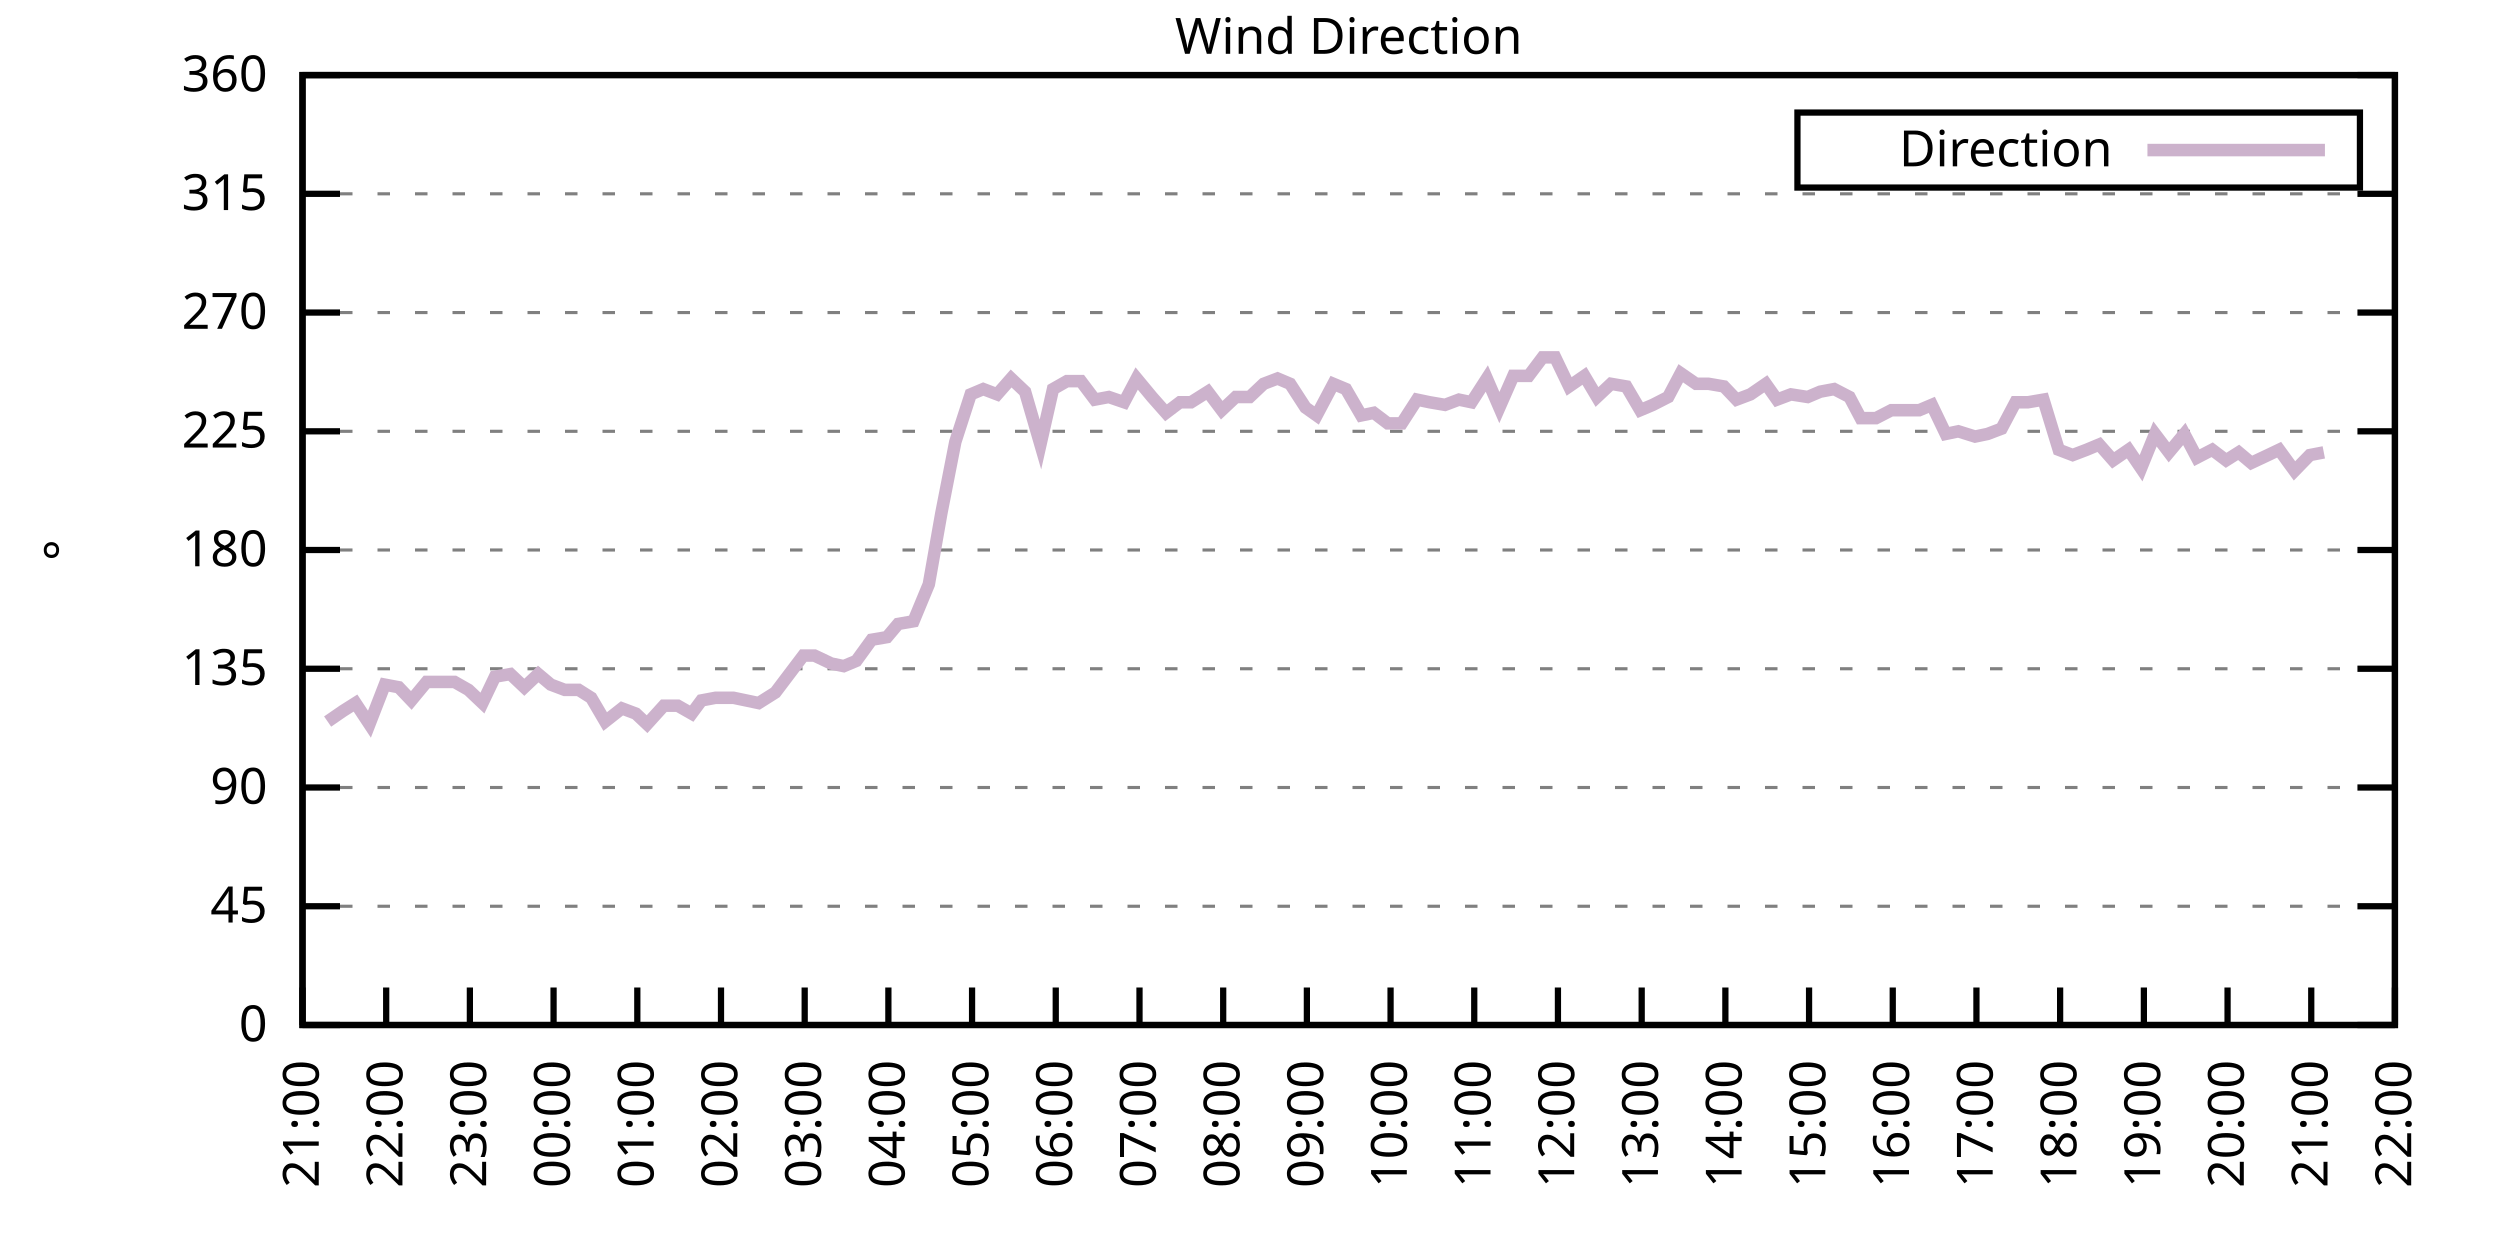
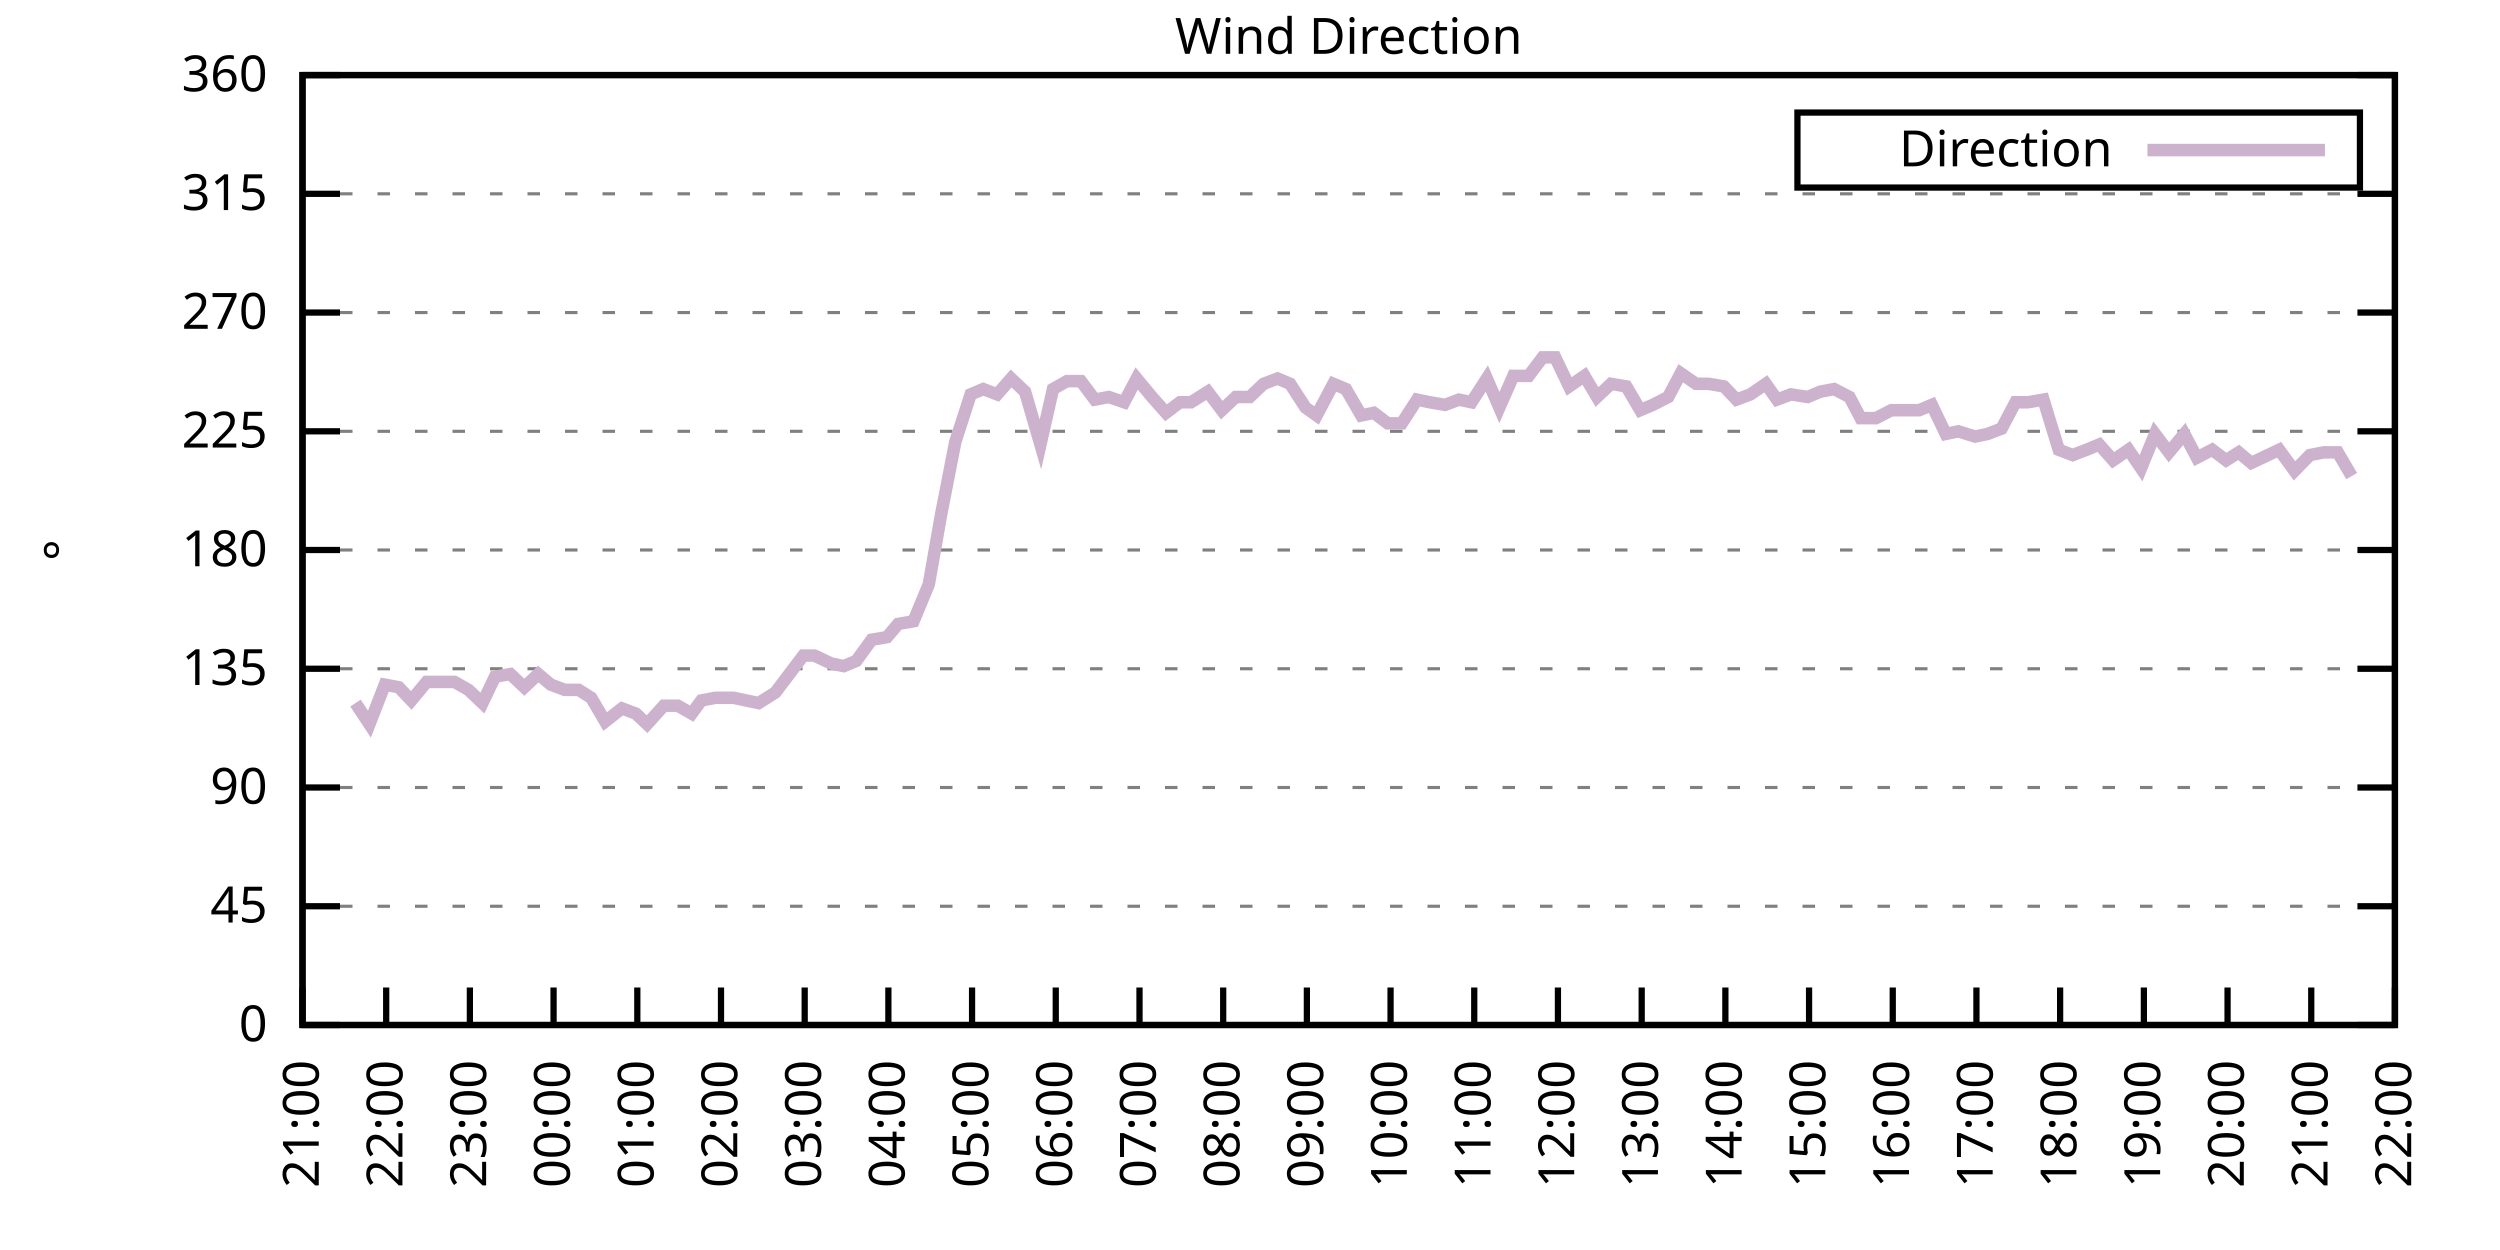
<svg xmlns="http://www.w3.org/2000/svg" xmlns:xlink="http://www.w3.org/1999/xlink" width="400" height="200" viewBox="0 0 400 200">
  <g id="gnuplot_canvas">
    <rect x="0" y="0" width="400" height="200" fill="none" />
    <defs>
      <circle id="gpDot" r="0.5" stroke-width="0.5" stroke="currentColor" />
      <path id="gpPt0" stroke-width="0.333" stroke="currentColor" d="M-1,0 h2 M0,-1 v2" />
      <path id="gpPt1" stroke-width="0.333" stroke="currentColor" d="M-1,-1 L1,1 M1,-1 L-1,1" />
      <path id="gpPt2" stroke-width="0.333" stroke="currentColor" d="M-1,0 L1,0 M0,-1 L0,1 M-1,-1 L1,1 M-1,1 L1,-1" />
      <rect id="gpPt3" stroke-width="0.333" stroke="currentColor" x="-1" y="-1" width="2" height="2" />
      <rect id="gpPt4" stroke-width="0.333" stroke="currentColor" fill="currentColor" x="-1" y="-1" width="2" height="2" />
      <circle id="gpPt5" stroke-width="0.333" stroke="currentColor" cx="0" cy="0" r="1" />
      <use xlink:href="#gpPt5" id="gpPt6" fill="currentColor" stroke="none" />
      <path id="gpPt7" stroke-width="0.333" stroke="currentColor" d="M0,-1.33 L-1.33,0.67 L1.33,0.67 z" />
      <use xlink:href="#gpPt7" id="gpPt8" fill="currentColor" stroke="none" />
      <use xlink:href="#gpPt7" id="gpPt9" stroke="currentColor" transform="rotate(180)" />
      <use xlink:href="#gpPt9" id="gpPt10" fill="currentColor" stroke="none" />
      <use xlink:href="#gpPt3" id="gpPt11" stroke="currentColor" transform="rotate(45)" />
      <use xlink:href="#gpPt11" id="gpPt12" fill="currentColor" stroke="none" />
      <path id="gpPt13" stroke-width="0.333" stroke="currentColor" d="M0,1.330 L1.265,0.411 L0.782,-1.067 L-0.782,-1.076 L-1.265,0.411 z" />
      <use xlink:href="#gpPt13" id="gpPt14" fill="currentColor" stroke="none" />
      <filter id="textbox" filterUnits="objectBoundingBox" x="0" y="0" height="1" width="1">
        <feFlood flood-color="white" flood-opacity="1" result="bgnd" />
        <feComposite in="SourceGraphic" in2="bgnd" operator="atop" />
      </filter>
      <filter id="greybox" filterUnits="objectBoundingBox" x="0" y="0" height="1" width="1">
        <feFlood flood-color="lightgrey" flood-opacity="1" result="grey" />
        <feComposite in="SourceGraphic" in2="grey" operator="atop" />
      </filter>
    </defs>
    <g fill="none" color="white" stroke="currentColor" stroke-width="1.00" stroke-linecap="butt" stroke-linejoin="miter">
</g>
    <g fill="none" color="black" stroke="currentColor" stroke-width="1.00" stroke-linecap="butt" stroke-linejoin="miter">
      <g stroke="none" shape-rendering="crispEdges">
        <polygon fill="rgb(255, 255, 255)" points="48.40,164.00 383.18,164.00 383.18,12.02 48.40,12.02 " />
      </g>
    </g>
    <g fill="none" color="black" stroke="currentColor" stroke-width="1.00" stroke-linecap="butt" stroke-linejoin="miter">
</g>
    <g fill="none" color="black" stroke="black" stroke-width="0.50" stroke-linecap="butt" stroke-linejoin="miter">
</g>
    <g fill="none" color="gray" stroke="currentColor" stroke-width="0.50" stroke-linecap="butt" stroke-linejoin="miter">
      <path stroke="gray" stroke-dasharray="2,4" class="gridline" d="M48.40,164.00 L383.19,164.00  " />
    </g>
    <g fill="none" color="gray" stroke="gray" stroke-width="1.00" stroke-linecap="butt" stroke-linejoin="miter">
</g>
    <g fill="none" color="black" stroke="currentColor" stroke-width="1.00" stroke-linecap="butt" stroke-linejoin="miter">
      <path stroke="black" d="M48.40,164.00 L54.40,164.00 M383.19,164.00 L377.19,164.00  " />
      <g transform="translate(42.80,166.60)" stroke="none" fill="black" font-family="Sans" font-size="8.00" text-anchor="end">
        <text>
          <tspan font-family="Sans"> 0</tspan>
        </text>
      </g>
    </g>
    <g fill="none" color="black" stroke="currentColor" stroke-width="1.00" stroke-linecap="butt" stroke-linejoin="miter">
</g>
    <g fill="none" color="black" stroke="black" stroke-width="0.50" stroke-linecap="butt" stroke-linejoin="miter">
</g>
    <g fill="none" color="gray" stroke="currentColor" stroke-width="0.50" stroke-linecap="butt" stroke-linejoin="miter">
      <path stroke="gray" stroke-dasharray="2,4" class="gridline" d="M48.40,145.00 L383.19,145.00  " />
    </g>
    <g fill="none" color="gray" stroke="gray" stroke-width="1.00" stroke-linecap="butt" stroke-linejoin="miter">
</g>
    <g fill="none" color="black" stroke="currentColor" stroke-width="1.00" stroke-linecap="butt" stroke-linejoin="miter">
      <path stroke="black" d="M48.40,145.00 L54.40,145.00 M383.19,145.00 L377.19,145.00  " />
      <g transform="translate(42.80,147.60)" stroke="none" fill="black" font-family="Sans" font-size="8.00" text-anchor="end">
        <text>
          <tspan font-family="Sans"> 45</tspan>
        </text>
      </g>
    </g>
    <g fill="none" color="black" stroke="currentColor" stroke-width="1.00" stroke-linecap="butt" stroke-linejoin="miter">
</g>
    <g fill="none" color="black" stroke="black" stroke-width="0.50" stroke-linecap="butt" stroke-linejoin="miter">
</g>
    <g fill="none" color="gray" stroke="currentColor" stroke-width="0.50" stroke-linecap="butt" stroke-linejoin="miter">
      <path stroke="gray" stroke-dasharray="2,4" class="gridline" d="M48.40,126.00 L383.19,126.00  " />
    </g>
    <g fill="none" color="gray" stroke="gray" stroke-width="1.00" stroke-linecap="butt" stroke-linejoin="miter">
</g>
    <g fill="none" color="black" stroke="currentColor" stroke-width="1.00" stroke-linecap="butt" stroke-linejoin="miter">
      <path stroke="black" d="M48.40,126.00 L54.40,126.00 M383.19,126.00 L377.19,126.00  " />
      <g transform="translate(42.80,128.60)" stroke="none" fill="black" font-family="Sans" font-size="8.00" text-anchor="end">
        <text>
          <tspan font-family="Sans"> 90</tspan>
        </text>
      </g>
    </g>
    <g fill="none" color="black" stroke="currentColor" stroke-width="1.00" stroke-linecap="butt" stroke-linejoin="miter">
</g>
    <g fill="none" color="black" stroke="black" stroke-width="0.50" stroke-linecap="butt" stroke-linejoin="miter">
</g>
    <g fill="none" color="gray" stroke="currentColor" stroke-width="0.50" stroke-linecap="butt" stroke-linejoin="miter">
      <path stroke="gray" stroke-dasharray="2,4" class="gridline" d="M48.40,107.00 L383.19,107.00  " />
    </g>
    <g fill="none" color="gray" stroke="gray" stroke-width="1.00" stroke-linecap="butt" stroke-linejoin="miter">
</g>
    <g fill="none" color="black" stroke="currentColor" stroke-width="1.00" stroke-linecap="butt" stroke-linejoin="miter">
      <path stroke="black" d="M48.40,107.00 L54.40,107.00 M383.19,107.00 L377.19,107.00  " />
      <g transform="translate(42.80,109.60)" stroke="none" fill="black" font-family="Sans" font-size="8.00" text-anchor="end">
        <text>
          <tspan font-family="Sans"> 135</tspan>
        </text>
      </g>
    </g>
    <g fill="none" color="black" stroke="currentColor" stroke-width="1.00" stroke-linecap="butt" stroke-linejoin="miter">
</g>
    <g fill="none" color="black" stroke="black" stroke-width="0.50" stroke-linecap="butt" stroke-linejoin="miter">
</g>
    <g fill="none" color="gray" stroke="currentColor" stroke-width="0.50" stroke-linecap="butt" stroke-linejoin="miter">
      <path stroke="gray" stroke-dasharray="2,4" class="gridline" d="M48.40,88.00 L383.19,88.00  " />
    </g>
    <g fill="none" color="gray" stroke="gray" stroke-width="1.00" stroke-linecap="butt" stroke-linejoin="miter">
</g>
    <g fill="none" color="black" stroke="currentColor" stroke-width="1.00" stroke-linecap="butt" stroke-linejoin="miter">
      <path stroke="black" d="M48.40,88.00 L54.40,88.00 M383.19,88.00 L377.19,88.00  " />
      <g transform="translate(42.80,90.60)" stroke="none" fill="black" font-family="Sans" font-size="8.00" text-anchor="end">
        <text>
          <tspan font-family="Sans"> 180</tspan>
        </text>
      </g>
    </g>
    <g fill="none" color="black" stroke="currentColor" stroke-width="1.00" stroke-linecap="butt" stroke-linejoin="miter">
</g>
    <g fill="none" color="black" stroke="black" stroke-width="0.50" stroke-linecap="butt" stroke-linejoin="miter">
</g>
    <g fill="none" color="gray" stroke="currentColor" stroke-width="0.50" stroke-linecap="butt" stroke-linejoin="miter">
      <path stroke="gray" stroke-dasharray="2,4" class="gridline" d="M48.40,69.01 L383.19,69.01  " />
    </g>
    <g fill="none" color="gray" stroke="gray" stroke-width="1.00" stroke-linecap="butt" stroke-linejoin="miter">
</g>
    <g fill="none" color="black" stroke="currentColor" stroke-width="1.00" stroke-linecap="butt" stroke-linejoin="miter">
      <path stroke="black" d="M48.40,69.01 L54.40,69.01 M383.19,69.01 L377.19,69.01  " />
      <g transform="translate(42.80,71.61)" stroke="none" fill="black" font-family="Sans" font-size="8.00" text-anchor="end">
        <text>
          <tspan font-family="Sans"> 225</tspan>
        </text>
      </g>
    </g>
    <g fill="none" color="black" stroke="currentColor" stroke-width="1.00" stroke-linecap="butt" stroke-linejoin="miter">
</g>
    <g fill="none" color="black" stroke="black" stroke-width="0.50" stroke-linecap="butt" stroke-linejoin="miter">
</g>
    <g fill="none" color="gray" stroke="currentColor" stroke-width="0.50" stroke-linecap="butt" stroke-linejoin="miter">
      <path stroke="gray" stroke-dasharray="2,4" class="gridline" d="M48.40,50.01 L383.19,50.01  " />
    </g>
    <g fill="none" color="gray" stroke="gray" stroke-width="1.00" stroke-linecap="butt" stroke-linejoin="miter">
</g>
    <g fill="none" color="black" stroke="currentColor" stroke-width="1.00" stroke-linecap="butt" stroke-linejoin="miter">
      <path stroke="black" d="M48.40,50.01 L54.40,50.01 M383.19,50.01 L377.19,50.01  " />
      <g transform="translate(42.80,52.61)" stroke="none" fill="black" font-family="Sans" font-size="8.00" text-anchor="end">
        <text>
          <tspan font-family="Sans"> 270</tspan>
        </text>
      </g>
    </g>
    <g fill="none" color="black" stroke="currentColor" stroke-width="1.00" stroke-linecap="butt" stroke-linejoin="miter">
</g>
    <g fill="none" color="black" stroke="black" stroke-width="0.50" stroke-linecap="butt" stroke-linejoin="miter">
</g>
    <g fill="none" color="gray" stroke="currentColor" stroke-width="0.50" stroke-linecap="butt" stroke-linejoin="miter">
      <path stroke="gray" stroke-dasharray="2,4" class="gridline" d="M48.40,31.01 L383.19,31.01  " />
    </g>
    <g fill="none" color="gray" stroke="gray" stroke-width="1.00" stroke-linecap="butt" stroke-linejoin="miter">
</g>
    <g fill="none" color="black" stroke="currentColor" stroke-width="1.00" stroke-linecap="butt" stroke-linejoin="miter">
      <path stroke="black" d="M48.40,31.01 L54.40,31.01 M383.19,31.01 L377.19,31.01  " />
      <g transform="translate(42.80,33.61)" stroke="none" fill="black" font-family="Sans" font-size="8.00" text-anchor="end">
        <text>
          <tspan font-family="Sans"> 315</tspan>
        </text>
      </g>
    </g>
    <g fill="none" color="black" stroke="currentColor" stroke-width="1.00" stroke-linecap="butt" stroke-linejoin="miter">
</g>
    <g fill="none" color="black" stroke="black" stroke-width="0.50" stroke-linecap="butt" stroke-linejoin="miter">
</g>
    <g fill="none" color="gray" stroke="currentColor" stroke-width="0.50" stroke-linecap="butt" stroke-linejoin="miter">
      <path stroke="gray" stroke-dasharray="2,4" class="gridline" d="M48.40,12.01 L383.19,12.01  " />
    </g>
    <g fill="none" color="gray" stroke="gray" stroke-width="1.00" stroke-linecap="butt" stroke-linejoin="miter">
</g>
    <g fill="none" color="black" stroke="currentColor" stroke-width="1.00" stroke-linecap="butt" stroke-linejoin="miter">
      <path stroke="black" d="M48.40,12.01 L54.40,12.01 M383.19,12.01 L377.19,12.01  " />
      <g transform="translate(42.80,14.61)" stroke="none" fill="black" font-family="Sans" font-size="8.00" text-anchor="end">
        <text>
          <tspan font-family="Sans"> 360</tspan>
        </text>
      </g>
    </g>
    <g fill="none" color="black" stroke="currentColor" stroke-width="1.00" stroke-linecap="butt" stroke-linejoin="miter">
      <path stroke="black" d="M48.40,164.00 L48.40,158.00  " />
      <g transform="translate(51.00,169.60) rotate(270.00)" stroke="none" fill="black" font-family="Sans" font-size="8.00" text-anchor="end">
        <text>
          <tspan font-family="Sans">21:00</tspan>
        </text>
      </g>
    </g>
    <g fill="none" color="black" stroke="currentColor" stroke-width="1.00" stroke-linecap="butt" stroke-linejoin="miter">
      <path stroke="black" d="M61.79,164.00 L61.79,158.00  " />
      <g transform="translate(64.39,169.60) rotate(270.00)" stroke="none" fill="black" font-family="Sans" font-size="8.00" text-anchor="end">
        <text>
          <tspan font-family="Sans">22:00</tspan>
        </text>
      </g>
    </g>
    <g fill="none" color="black" stroke="currentColor" stroke-width="1.00" stroke-linecap="butt" stroke-linejoin="miter">
      <path stroke="black" d="M75.18,164.00 L75.18,158.00  " />
      <g transform="translate(77.78,169.60) rotate(270.00)" stroke="none" fill="black" font-family="Sans" font-size="8.00" text-anchor="end">
        <text>
          <tspan font-family="Sans">23:00</tspan>
        </text>
      </g>
    </g>
    <g fill="none" color="black" stroke="currentColor" stroke-width="1.00" stroke-linecap="butt" stroke-linejoin="miter">
      <path stroke="black" d="M88.57,164.00 L88.57,158.00  " />
      <g transform="translate(91.17,169.60) rotate(270.00)" stroke="none" fill="black" font-family="Sans" font-size="8.00" text-anchor="end">
        <text>
          <tspan font-family="Sans">00:00</tspan>
        </text>
      </g>
    </g>
    <g fill="none" color="black" stroke="currentColor" stroke-width="1.00" stroke-linecap="butt" stroke-linejoin="miter">
      <path stroke="black" d="M101.97,164.00 L101.97,158.00  " />
      <g transform="translate(104.57,169.60) rotate(270.00)" stroke="none" fill="black" font-family="Sans" font-size="8.00" text-anchor="end">
        <text>
          <tspan font-family="Sans">01:00</tspan>
        </text>
      </g>
    </g>
    <g fill="none" color="black" stroke="currentColor" stroke-width="1.00" stroke-linecap="butt" stroke-linejoin="miter">
      <path stroke="black" d="M115.36,164.00 L115.36,158.00  " />
      <g transform="translate(117.96,169.60) rotate(270.00)" stroke="none" fill="black" font-family="Sans" font-size="8.00" text-anchor="end">
        <text>
          <tspan font-family="Sans">02:00</tspan>
        </text>
      </g>
    </g>
    <g fill="none" color="black" stroke="currentColor" stroke-width="1.00" stroke-linecap="butt" stroke-linejoin="miter">
      <path stroke="black" d="M128.75,164.00 L128.75,158.00  " />
      <g transform="translate(131.35,169.60) rotate(270.00)" stroke="none" fill="black" font-family="Sans" font-size="8.00" text-anchor="end">
        <text>
          <tspan font-family="Sans">03:00</tspan>
        </text>
      </g>
    </g>
    <g fill="none" color="black" stroke="currentColor" stroke-width="1.00" stroke-linecap="butt" stroke-linejoin="miter">
      <path stroke="black" d="M142.14,164.00 L142.14,158.00  " />
      <g transform="translate(144.74,169.60) rotate(270.00)" stroke="none" fill="black" font-family="Sans" font-size="8.00" text-anchor="end">
        <text>
          <tspan font-family="Sans">04:00</tspan>
        </text>
      </g>
    </g>
    <g fill="none" color="black" stroke="currentColor" stroke-width="1.00" stroke-linecap="butt" stroke-linejoin="miter">
      <path stroke="black" d="M155.53,164.00 L155.53,158.00  " />
      <g transform="translate(158.13,169.60) rotate(270.00)" stroke="none" fill="black" font-family="Sans" font-size="8.00" text-anchor="end">
        <text>
          <tspan font-family="Sans">05:00</tspan>
        </text>
      </g>
    </g>
    <g fill="none" color="black" stroke="currentColor" stroke-width="1.00" stroke-linecap="butt" stroke-linejoin="miter">
      <path stroke="black" d="M168.92,164.00 L168.92,158.00  " />
      <g transform="translate(171.52,169.60) rotate(270.00)" stroke="none" fill="black" font-family="Sans" font-size="8.00" text-anchor="end">
        <text>
          <tspan font-family="Sans">06:00</tspan>
        </text>
      </g>
    </g>
    <g fill="none" color="black" stroke="currentColor" stroke-width="1.00" stroke-linecap="butt" stroke-linejoin="miter">
      <path stroke="black" d="M182.32,164.00 L182.32,158.00  " />
      <g transform="translate(184.92,169.60) rotate(270.00)" stroke="none" fill="black" font-family="Sans" font-size="8.00" text-anchor="end">
        <text>
          <tspan font-family="Sans">07:00</tspan>
        </text>
      </g>
    </g>
    <g fill="none" color="black" stroke="currentColor" stroke-width="1.00" stroke-linecap="butt" stroke-linejoin="miter">
      <path stroke="black" d="M195.71,164.00 L195.71,158.00  " />
      <g transform="translate(198.31,169.60) rotate(270.00)" stroke="none" fill="black" font-family="Sans" font-size="8.00" text-anchor="end">
        <text>
          <tspan font-family="Sans">08:00</tspan>
        </text>
      </g>
    </g>
    <g fill="none" color="black" stroke="currentColor" stroke-width="1.00" stroke-linecap="butt" stroke-linejoin="miter">
      <path stroke="black" d="M209.10,164.00 L209.10,158.00  " />
      <g transform="translate(211.70,169.60) rotate(270.00)" stroke="none" fill="black" font-family="Sans" font-size="8.00" text-anchor="end">
        <text>
          <tspan font-family="Sans">09:00</tspan>
        </text>
      </g>
    </g>
    <g fill="none" color="black" stroke="currentColor" stroke-width="1.00" stroke-linecap="butt" stroke-linejoin="miter">
      <path stroke="black" d="M222.49,164.00 L222.49,158.00  " />
      <g transform="translate(225.09,169.60) rotate(270.00)" stroke="none" fill="black" font-family="Sans" font-size="8.00" text-anchor="end">
        <text>
          <tspan font-family="Sans">10:00</tspan>
        </text>
      </g>
    </g>
    <g fill="none" color="black" stroke="currentColor" stroke-width="1.00" stroke-linecap="butt" stroke-linejoin="miter">
      <path stroke="black" d="M235.88,164.00 L235.88,158.00  " />
      <g transform="translate(238.48,169.60) rotate(270.00)" stroke="none" fill="black" font-family="Sans" font-size="8.00" text-anchor="end">
        <text>
          <tspan font-family="Sans">11:00</tspan>
        </text>
      </g>
    </g>
    <g fill="none" color="black" stroke="currentColor" stroke-width="1.00" stroke-linecap="butt" stroke-linejoin="miter">
      <path stroke="black" d="M249.27,164.00 L249.27,158.00  " />
      <g transform="translate(251.87,169.60) rotate(270.00)" stroke="none" fill="black" font-family="Sans" font-size="8.00" text-anchor="end">
        <text>
          <tspan font-family="Sans">12:00</tspan>
        </text>
      </g>
    </g>
    <g fill="none" color="black" stroke="currentColor" stroke-width="1.00" stroke-linecap="butt" stroke-linejoin="miter">
      <path stroke="black" d="M262.67,164.00 L262.67,158.00  " />
      <g transform="translate(265.27,169.60) rotate(270.00)" stroke="none" fill="black" font-family="Sans" font-size="8.00" text-anchor="end">
        <text>
          <tspan font-family="Sans">13:00</tspan>
        </text>
      </g>
    </g>
    <g fill="none" color="black" stroke="currentColor" stroke-width="1.00" stroke-linecap="butt" stroke-linejoin="miter">
      <path stroke="black" d="M276.06,164.00 L276.06,158.00  " />
      <g transform="translate(278.66,169.60) rotate(270.00)" stroke="none" fill="black" font-family="Sans" font-size="8.00" text-anchor="end">
        <text>
          <tspan font-family="Sans">14:00</tspan>
        </text>
      </g>
    </g>
    <g fill="none" color="black" stroke="currentColor" stroke-width="1.00" stroke-linecap="butt" stroke-linejoin="miter">
      <path stroke="black" d="M289.45,164.00 L289.45,158.00  " />
      <g transform="translate(292.05,169.60) rotate(270.00)" stroke="none" fill="black" font-family="Sans" font-size="8.00" text-anchor="end">
        <text>
          <tspan font-family="Sans">15:00</tspan>
        </text>
      </g>
    </g>
    <g fill="none" color="black" stroke="currentColor" stroke-width="1.00" stroke-linecap="butt" stroke-linejoin="miter">
      <path stroke="black" d="M302.84,164.00 L302.84,158.00  " />
      <g transform="translate(305.44,169.60) rotate(270.00)" stroke="none" fill="black" font-family="Sans" font-size="8.00" text-anchor="end">
        <text>
          <tspan font-family="Sans">16:00</tspan>
        </text>
      </g>
    </g>
    <g fill="none" color="black" stroke="currentColor" stroke-width="1.00" stroke-linecap="butt" stroke-linejoin="miter">
      <path stroke="black" d="M316.23,164.00 L316.23,158.00  " />
      <g transform="translate(318.83,169.60) rotate(270.00)" stroke="none" fill="black" font-family="Sans" font-size="8.00" text-anchor="end">
        <text>
          <tspan font-family="Sans">17:00</tspan>
        </text>
      </g>
    </g>
    <g fill="none" color="black" stroke="currentColor" stroke-width="1.00" stroke-linecap="butt" stroke-linejoin="miter">
      <path stroke="black" d="M329.62,164.00 L329.62,158.00  " />
      <g transform="translate(332.22,169.60) rotate(270.00)" stroke="none" fill="black" font-family="Sans" font-size="8.00" text-anchor="end">
        <text>
          <tspan font-family="Sans">18:00</tspan>
        </text>
      </g>
    </g>
    <g fill="none" color="black" stroke="currentColor" stroke-width="1.00" stroke-linecap="butt" stroke-linejoin="miter">
      <path stroke="black" d="M343.02,164.00 L343.02,158.00  " />
      <g transform="translate(345.62,169.60) rotate(270.00)" stroke="none" fill="black" font-family="Sans" font-size="8.00" text-anchor="end">
        <text>
          <tspan font-family="Sans">19:00</tspan>
        </text>
      </g>
    </g>
    <g fill="none" color="black" stroke="currentColor" stroke-width="1.00" stroke-linecap="butt" stroke-linejoin="miter">
      <path stroke="black" d="M356.41,164.00 L356.41,158.00  " />
      <g transform="translate(359.01,169.60) rotate(270.00)" stroke="none" fill="black" font-family="Sans" font-size="8.00" text-anchor="end">
        <text>
          <tspan font-family="Sans">20:00</tspan>
        </text>
      </g>
    </g>
    <g fill="none" color="black" stroke="currentColor" stroke-width="1.00" stroke-linecap="butt" stroke-linejoin="miter">
      <path stroke="black" d="M369.80,164.00 L369.80,158.00  " />
      <g transform="translate(372.40,169.60) rotate(270.00)" stroke="none" fill="black" font-family="Sans" font-size="8.00" text-anchor="end">
        <text>
          <tspan font-family="Sans">21:00</tspan>
        </text>
      </g>
    </g>
    <g fill="none" color="black" stroke="currentColor" stroke-width="1.00" stroke-linecap="butt" stroke-linejoin="miter">
      <path stroke="black" d="M383.19,164.00 L383.19,158.00  " />
      <g transform="translate(385.79,169.60) rotate(270.00)" stroke="none" fill="black" font-family="Sans" font-size="8.00" text-anchor="end">
        <text>
          <tspan font-family="Sans">22:00</tspan>
        </text>
      </g>
    </g>
    <g fill="none" color="black" stroke="currentColor" stroke-width="1.00" stroke-linecap="butt" stroke-linejoin="miter">
</g>
    <g fill="none" color="black" stroke="currentColor" stroke-width="1.00" stroke-linecap="butt" stroke-linejoin="miter">
      <path stroke="black" d="M48.40,12.01 L48.40,164.00 L383.19,164.00 L383.19,12.01 L48.40,12.01 Z  " />
    </g>
    <g fill="none" color="black" stroke="currentColor" stroke-width="1.00" stroke-linecap="butt" stroke-linejoin="miter">
</g>
    <g fill="none" color="black" stroke="currentColor" stroke-width="1.00" stroke-linecap="butt" stroke-linejoin="miter">
      <path stroke="black" d="M287.59,30.01 L287.59,18.01 L377.59,18.01 L377.59,30.01 L287.59,30.01 Z  " />
    </g>
    <g id="Wind_direction_plot_1">
      <g fill="none" color="white" stroke="black" stroke-width="2.00" stroke-linecap="butt" stroke-linejoin="miter">
</g>
      <g fill="none" color="black" stroke="currentColor" stroke-width="2.00" stroke-linecap="butt" stroke-linejoin="miter">
        <g transform="translate(337.99,26.61)" stroke="none" fill="black" font-family="Sans" font-size="8.00" text-anchor="end">
          <text>
            <tspan font-family="Sans">Direction</tspan>
          </text>
        </g>
      </g>
      <g fill="none" color="black" stroke="currentColor" stroke-width="2.00" stroke-linecap="butt" stroke-linejoin="miter">
-         <path stroke="rgb(204, 178, 204)" d="M343.59,24.01 L371.99,24.01 M52.42,115.45 L54.87,113.76 L56.88,112.49 L59.11,115.87 L61.57,109.54 L63.80,109.96   L65.81,112.07 L68.26,109.11 L70.27,109.11 L72.73,109.11 L74.96,110.38 L77.19,112.49 L79.20,108.27 L81.66,107.85   L83.89,109.96 L86.12,107.85 L88.13,109.54 L90.36,110.38 L92.59,110.38 L94.60,111.65 L96.83,115.45 L99.51,113.34   L101.74,114.18 L103.53,115.87 L106.21,112.91 L108.44,112.91 L110.67,114.18 L112.23,112.07 L114.47,111.65 L117.37,111.65   L119.38,112.07 L121.38,112.49 L124.06,110.80 L126.29,107.85 L128.53,104.89 L130.31,104.89 L132.99,106.16 L135.00,106.58   L137.01,105.74 L139.46,102.36 L141.92,101.94 L143.70,99.83 L146.16,99.40 L148.61,93.49 L150.62,82.09 L152.85,70.70   L155.31,63.10 L157.32,62.25 L159.55,63.10 L161.78,60.56 L164.01,62.67 L166.47,71.12 L168.48,62.25 L170.71,60.98   L172.94,60.98 L175.17,63.94 L177.41,63.52 L179.86,64.36 L181.87,60.56 L184.32,63.52 L186.56,66.05 L188.79,64.36   L190.57,64.36 L193.25,62.67 L195.48,65.63 L197.72,63.52 L199.95,63.52 L202.18,61.41 L204.41,60.56 L206.42,61.41   L208.88,65.21 L210.66,66.47 L213.34,61.41 L215.35,62.25 L217.80,66.47 L219.81,66.05 L222.04,67.74 L224.28,67.74   L226.73,63.94 L228.74,64.36 L231.20,64.78 L233.43,63.94 L235.44,64.36 L237.89,60.56 L239.90,65.21 L242.13,60.14   L244.59,60.14 L246.82,57.18 L248.83,57.18 L251.06,61.83 L253.51,60.14 L255.52,63.52 L257.76,61.41 L260.21,61.83   L262.44,65.63 L264.45,64.78 L266.91,63.52 L268.92,59.72 L271.37,61.41 L273.38,61.41 L275.83,61.83 L277.84,63.94   L280.07,63.10 L282.53,61.41 L284.32,63.94 L286.55,63.10 L289.23,63.52 L291.23,62.67 L293.47,62.25 L295.92,63.52   L297.71,66.90 L300.16,66.90 L302.62,65.63 L304.63,65.63 L307.08,65.63 L309.09,64.78 L311.32,69.43 L313.33,69.01   L316.01,69.85 L318.02,69.43 L320.25,68.58 L322.48,64.36 L324.49,64.36 L326.95,63.94 L329.40,71.96 L331.63,72.81   L333.86,71.96 L335.87,71.12 L338.10,73.65 L340.56,71.96 L342.57,74.92 L344.80,69.43 L347.03,72.38 L349.49,69.43   L351.50,73.23 L353.95,71.96 L356.18,73.65 L358.19,72.38 L360.20,74.07 L362.88,72.81 L364.66,71.96 L367.12,75.34   L369.58,72.81 L371.81,72.38  " />
+         <path stroke="rgb(204, 178, 204)" d="M343.59,24.01 L371.99,24.01 M56.88,112.49 L59.11,115.87 L61.57,109.54 L63.80,109.96 L65.81,112.07 L68.26,109.11   L70.27,109.11 L72.73,109.11 L74.96,110.38 L77.19,112.49 L79.20,108.27 L81.66,107.85 L83.89,109.96 L86.12,107.85   L88.13,109.54 L90.36,110.38 L92.59,110.38 L94.60,111.65 L96.83,115.45 L99.51,113.34 L101.74,114.18 L103.53,115.87   L106.21,112.91 L108.44,112.91 L110.67,114.18 L112.23,112.07 L114.47,111.65 L117.37,111.65 L119.38,112.07 L121.38,112.49   L124.06,110.80 L126.29,107.85 L128.53,104.89 L130.31,104.89 L132.99,106.16 L135.00,106.58 L137.01,105.74 L139.46,102.36   L141.92,101.94 L143.70,99.83 L146.16,99.40 L148.61,93.49 L150.62,82.09 L152.85,70.70 L155.31,63.10 L157.32,62.25   L159.55,63.10 L161.78,60.56 L164.01,62.67 L166.47,71.12 L168.48,62.25 L170.71,60.98 L172.94,60.98 L175.17,63.94   L177.41,63.52 L179.86,64.36 L181.87,60.56 L184.32,63.52 L186.56,66.05 L188.79,64.36 L190.57,64.36 L193.25,62.67   L195.48,65.63 L197.72,63.52 L199.95,63.52 L202.18,61.41 L204.41,60.56 L206.42,61.41 L208.88,65.21 L210.66,66.47   L213.34,61.41 L215.35,62.25 L217.80,66.47 L219.81,66.05 L222.04,67.74 L224.28,67.74 L226.73,63.94 L228.74,64.36   L231.20,64.78 L233.43,63.94 L235.44,64.36 L237.89,60.56 L239.90,65.21 L242.13,60.14 L244.59,60.14 L246.82,57.18   L248.83,57.18 L251.06,61.83 L253.51,60.14 L255.52,63.52 L257.76,61.41 L260.21,61.83 L262.44,65.63 L264.45,64.78   L266.91,63.52 L268.92,59.72 L271.37,61.41 L273.38,61.41 L275.83,61.83 L277.84,63.94 L280.07,63.10 L282.53,61.41   L284.32,63.94 L286.55,63.10 L289.23,63.52 L291.23,62.67 L293.47,62.25 L295.92,63.52 L297.71,66.90 L300.16,66.90   L302.62,65.63 L304.63,65.63 L307.08,65.63 L309.09,64.78 L311.32,69.43 L313.33,69.01 L316.01,69.85 L318.02,69.43   L320.25,68.58 L322.48,64.36 L324.49,64.36 L326.95,63.94 L329.40,71.96 L331.63,72.81 L333.86,71.96 L335.87,71.12   L338.10,73.65 L340.56,71.96 L342.57,74.92 L344.80,69.43 L347.03,72.38 L349.49,69.43 L351.50,73.23 L353.95,71.96   L356.18,73.65 L358.19,72.38 L360.20,74.07 L362.88,72.81 L364.66,71.96 L367.12,75.34 L369.58,72.81 L371.81,72.38   L374.04,72.38 L376.27,76.18  " />
      </g>
    </g>
    <g fill="none" color="black" stroke="currentColor" stroke-width="2.00" stroke-linecap="butt" stroke-linejoin="miter">
</g>
    <g fill="none" color="black" stroke="black" stroke-width="1.00" stroke-linecap="butt" stroke-linejoin="miter">
</g>
    <g fill="none" color="black" stroke="currentColor" stroke-width="1.00" stroke-linecap="butt" stroke-linejoin="miter">
      <path stroke="black" d="M48.40,12.01 L48.40,164.00 L383.19,164.00 L383.19,12.01 L48.40,12.01 Z  " />
      <g transform="translate(12.80,88.01) rotate(270.00)" stroke="none" fill="black" font-family="Sans" font-size="8.00" text-anchor="middle">
        <text>
          <tspan font-family="Sans">°</tspan>
        </text>
      </g>
    </g>
    <g fill="none" color="black" stroke="currentColor" stroke-width="1.00" stroke-linecap="butt" stroke-linejoin="miter">
</g>
    <g fill="none" color="black" stroke="currentColor" stroke-width="1.00" stroke-linecap="butt" stroke-linejoin="miter">
      <g transform="translate(215.79,8.61)" stroke="none" fill="black" font-family="Sans" font-size="8.00" text-anchor="middle">
        <text>
          <tspan font-family="Sans">Wind Direction</tspan>
        </text>
      </g>
    </g>
    <g fill="none" color="black" stroke="currentColor" stroke-width="1.00" stroke-linecap="butt" stroke-linejoin="miter">
</g>
  </g>
</svg>
